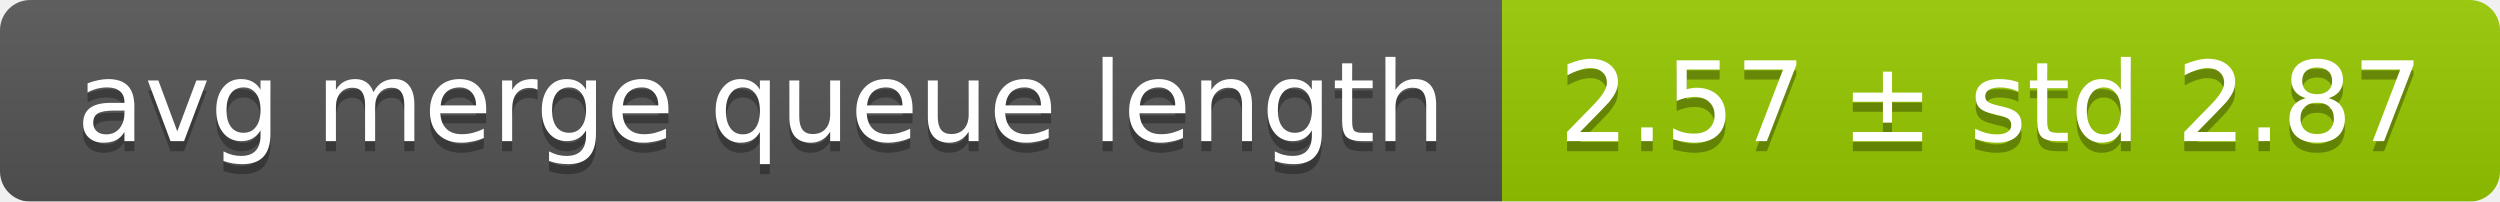
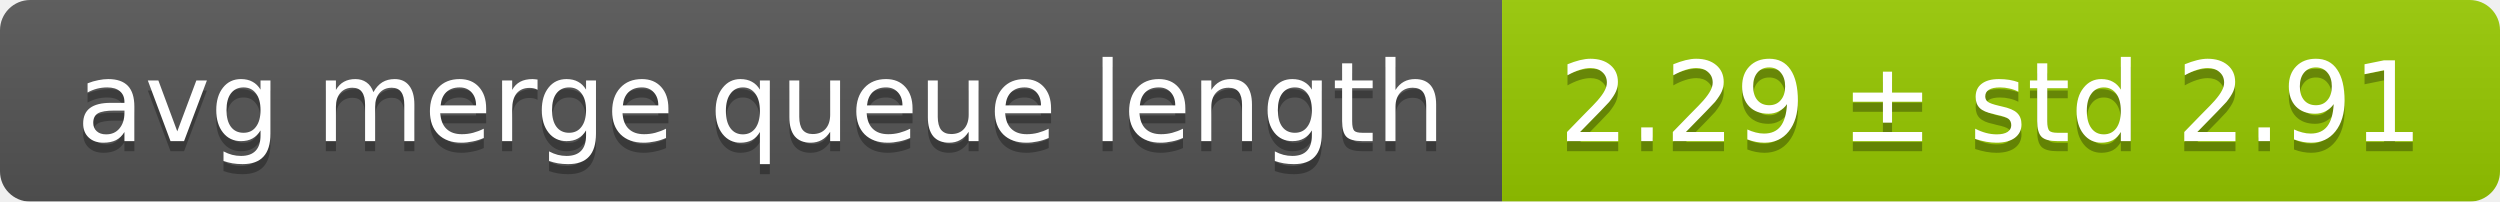
<svg xmlns="http://www.w3.org/2000/svg" width="248" height="20">
  <linearGradient id="smooth" x2="0" y2="100%">
    <stop offset="0" stop-color="#bbb" stop-opacity=".1" />
    <stop offset="1" stop-opacity=".1" />
  </linearGradient>
  <mask id="round">
    <rect width="248" height="20" rx="3" fill="#fff" />
  </mask>
  <g mask="url(#round)">
    <rect width="149" height="20" fill="#555" />
    <rect x="149" width="99" height="20" fill="#97ca00" />
    <rect width="248" height="20" fill="url(#smooth)" />
  </g>
  <g fill="#fff" text-anchor="middle" font-family="DejaVu Sans,Verdana,Geneva,sans-serif" font-size="11">
    <text x="75.5" y="15" fill="#010101" fill-opacity=".3">avg merge queue length</text>
    <text x="75.5" y="14">avg merge queue length</text>
-     <text x="197.5" y="15" fill="#010101" fill-opacity=".3">2.57 ± std 2.87</text>
-     <text x="197.5" y="14">2.57 ± std 2.87</text>
+     <text x="197.5" y="15" fill="#010101" fill-opacity=".3">2.29 ± std 2.91</text>
+     <text x="197.5" y="14">2.29 ± std 2.91</text>
  </g>
</svg>
